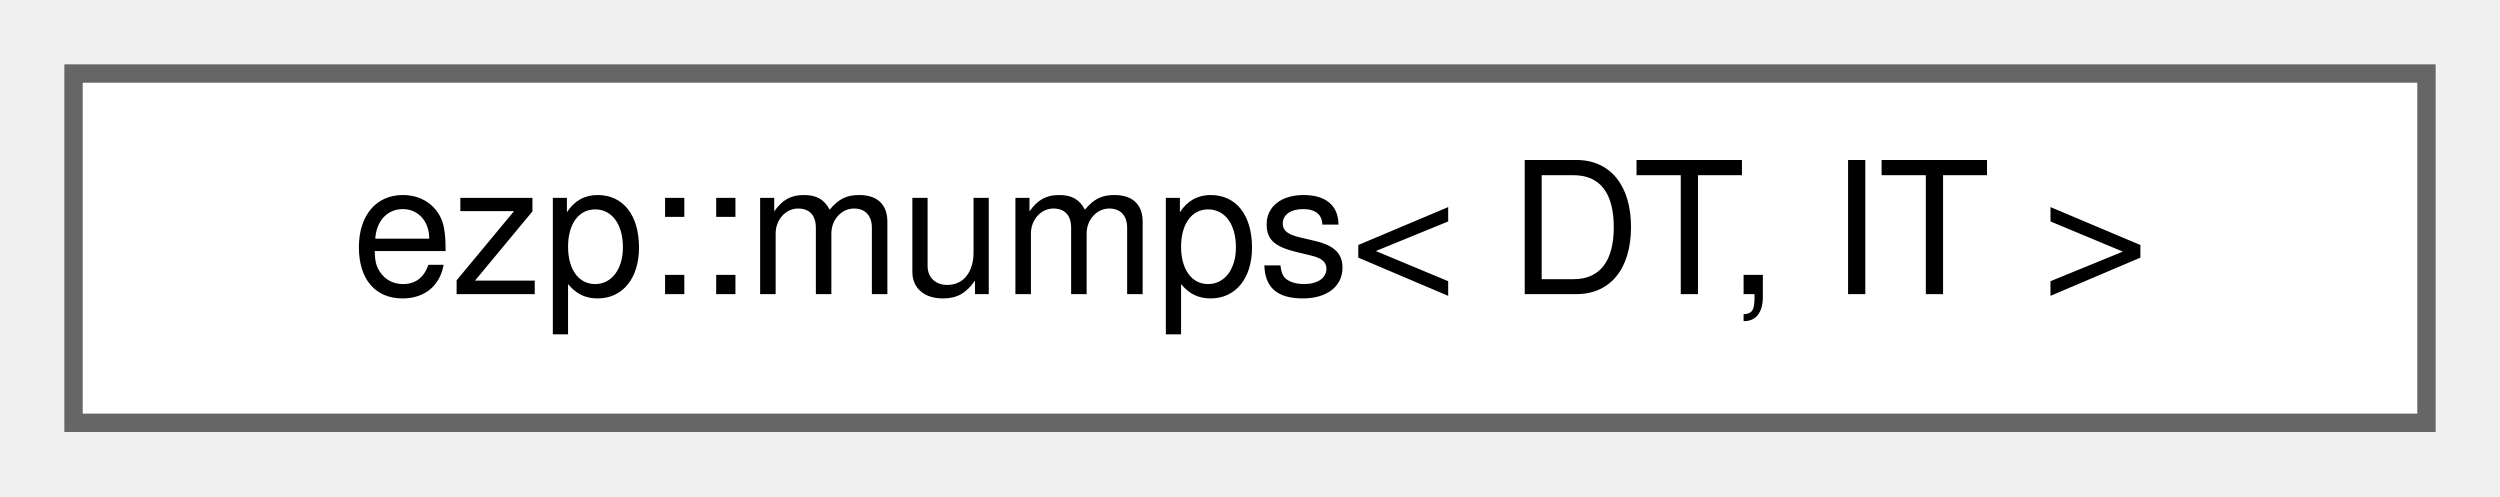
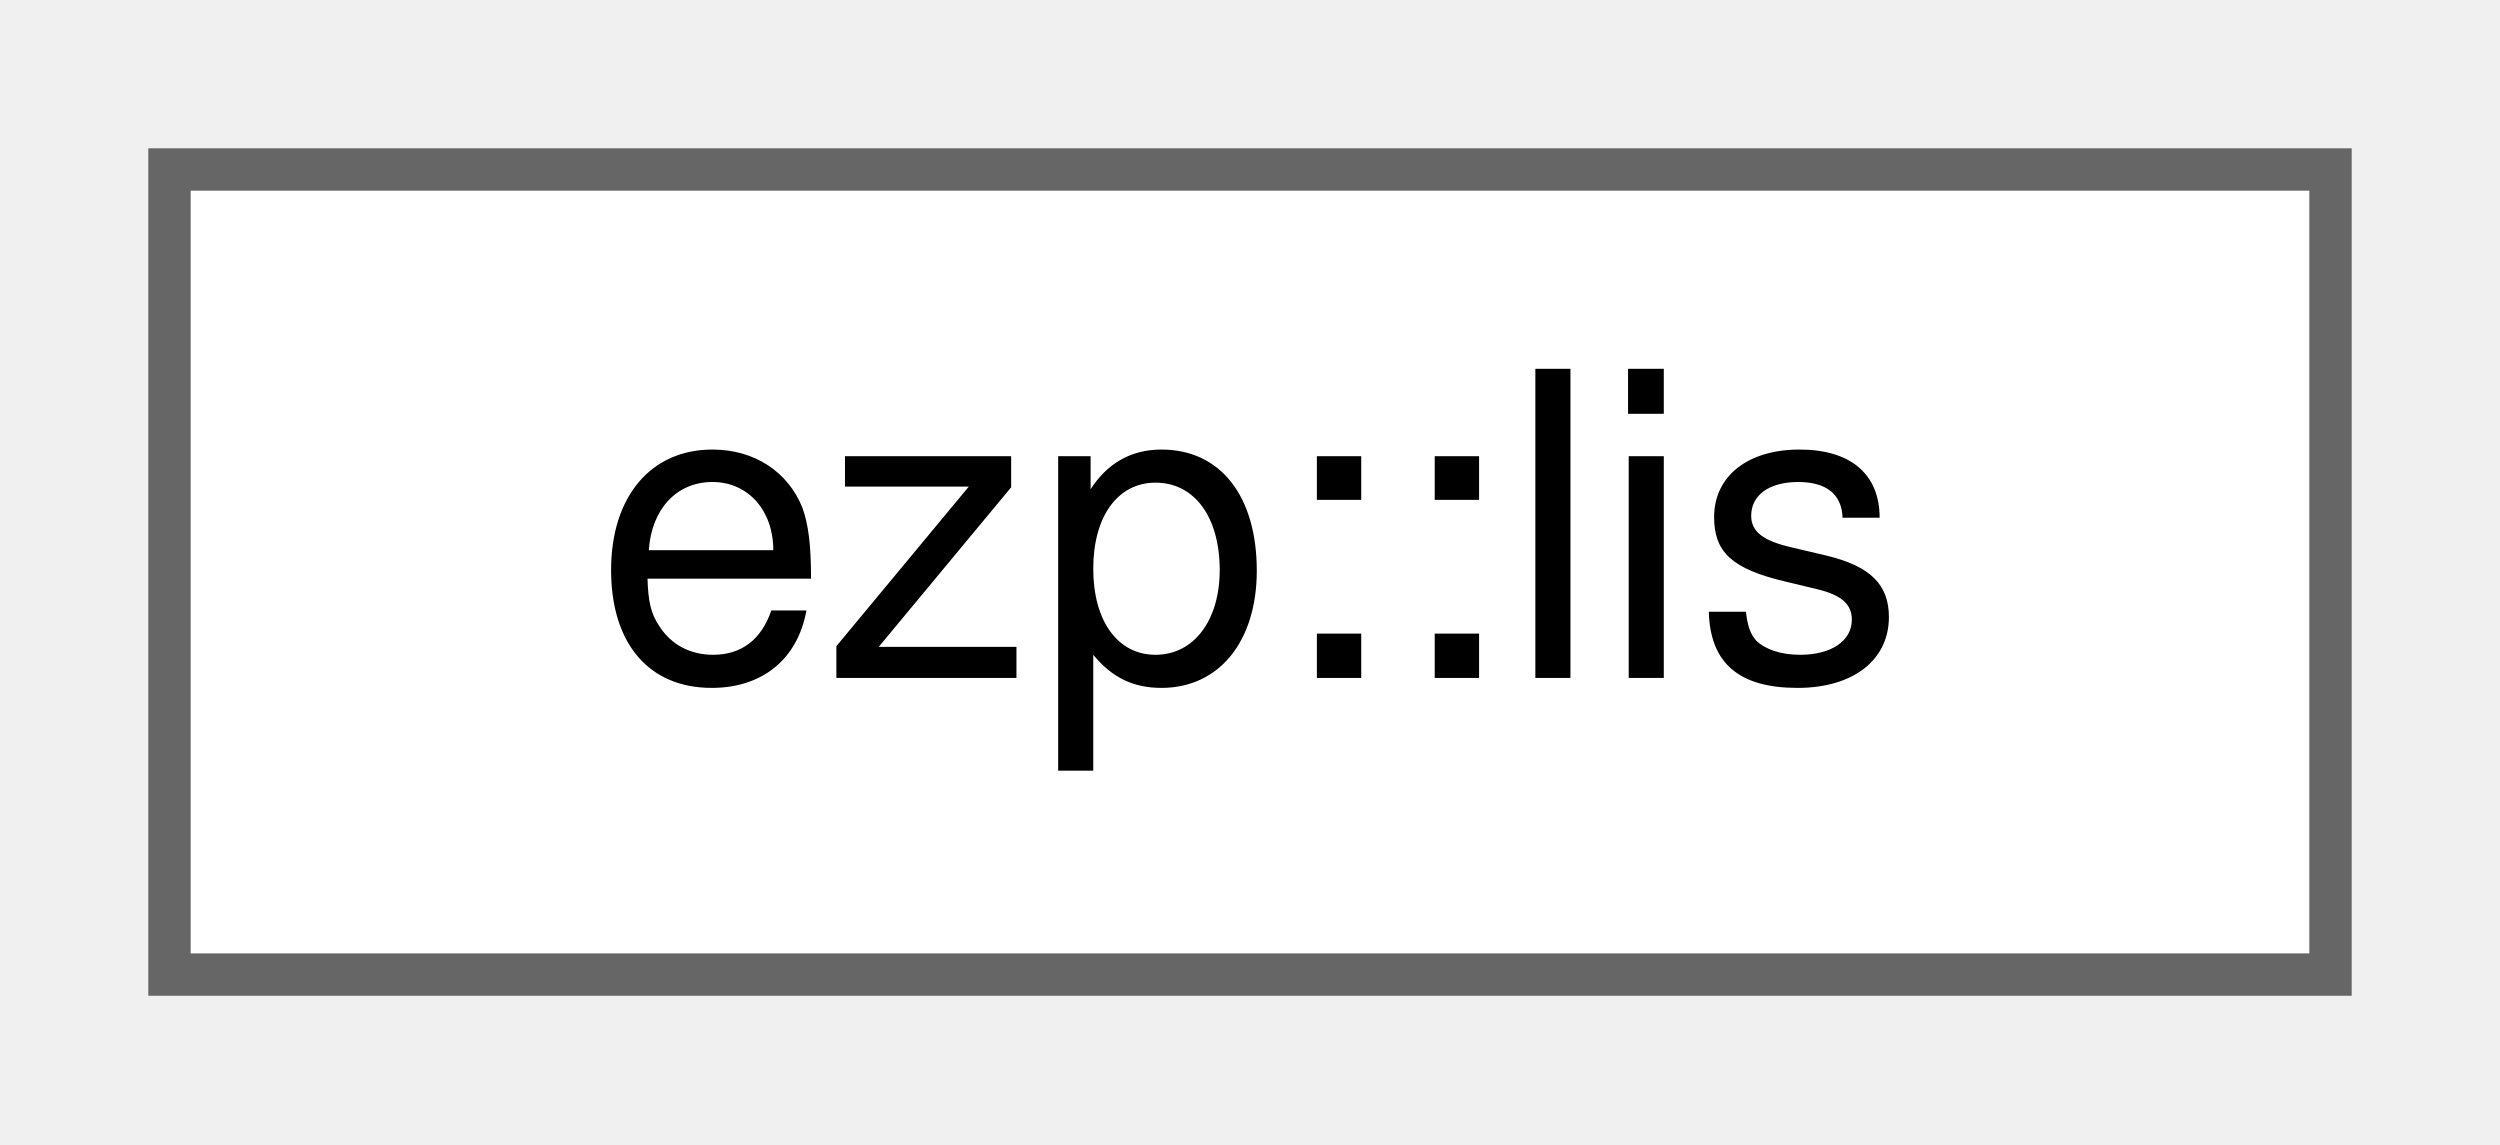
- <svg xmlns="http://www.w3.org/2000/svg" xmlns:xlink="http://www.w3.org/1999/xlink" width="136pt" height="27pt" viewBox="0.00 0.00 136.00 27.00">
+ <svg xmlns="http://www.w3.org/2000/svg" xmlns:xlink="http://www.w3.org/1999/xlink" width="59pt" height="27pt" viewBox="0.00 0.00 59.00 27.00">
  <g id="graph0" class="graph" transform="scale(1 1) rotate(0) translate(4 23)">
    <g id="Node000000" class="node">
      <g id="a_Node000000">
-         <a xlink:href="d6/dbe/classezp_1_1mumps.html" target="_top" xlink:title=" ">
-           <polygon fill="white" stroke="#666666" points="128,-19 0,-19 0,0 128,0 128,-19" />
-           <text text-anchor="middle" x="64" y="-7" font-family="Helvetica,sans-Serif" font-size="10.00">ezp::mumps&lt; DT, IT &gt;</text>
+         <a xlink:href="d1/de4/classezp_1_1lis.html" target="_top" xlink:title=" ">
+           <polygon fill="white" stroke="#666666" points="51,-19 0,-19 0,0 51,0 51,-19" />
+           <text text-anchor="middle" x="25.5" y="-7" font-family="Helvetica,sans-Serif" font-size="10.00">ezp::lis</text>
        </a>
      </g>
    </g>
  </g>
</svg>
